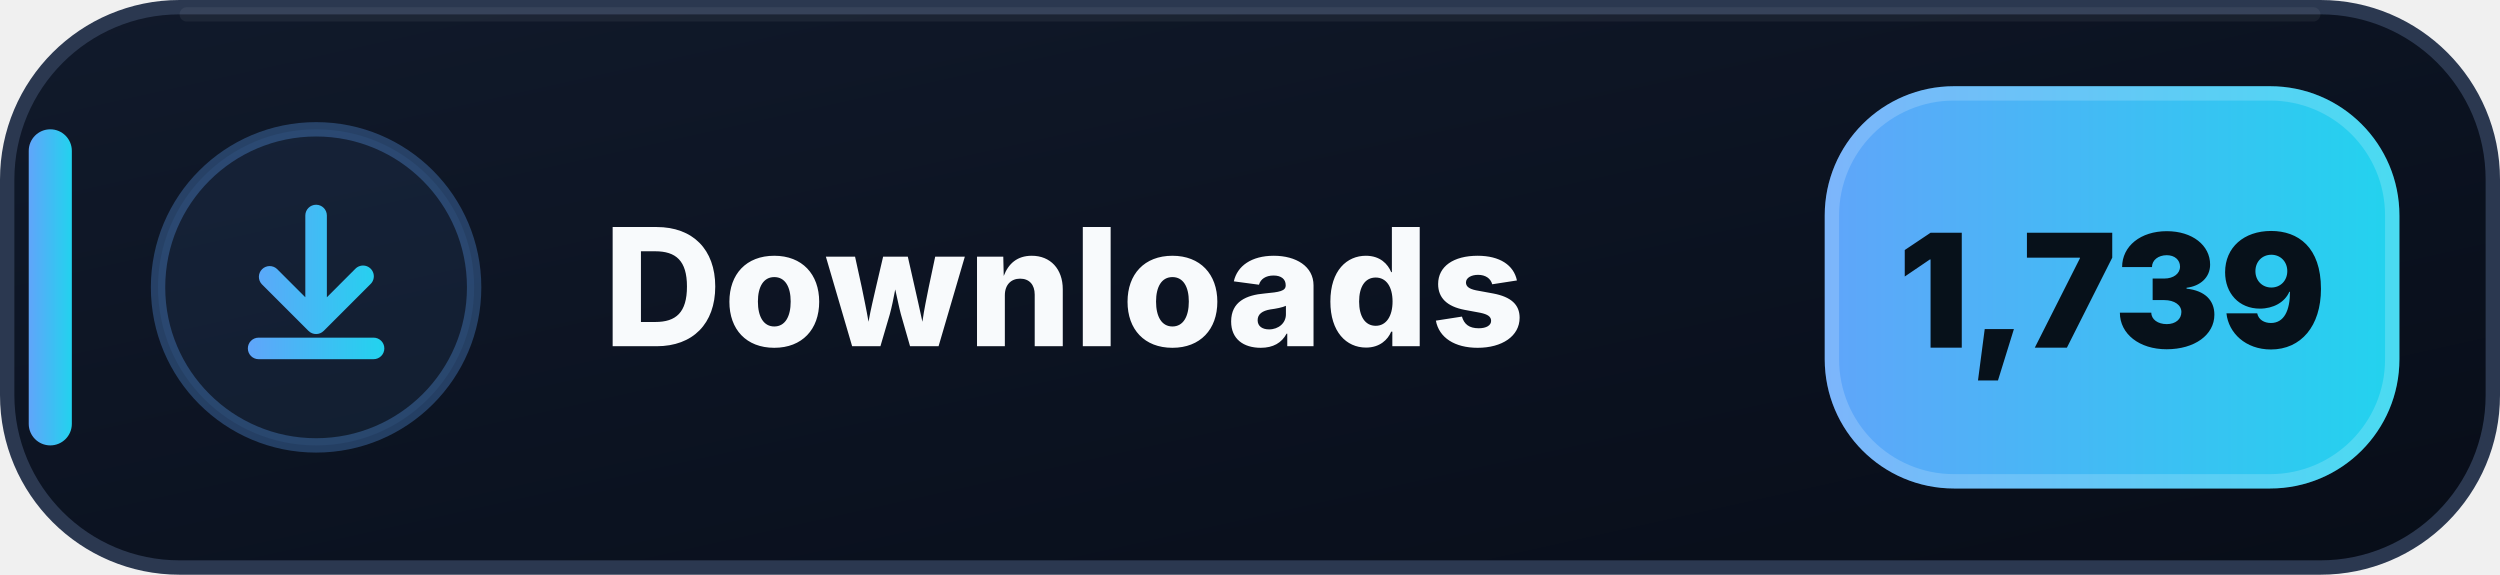
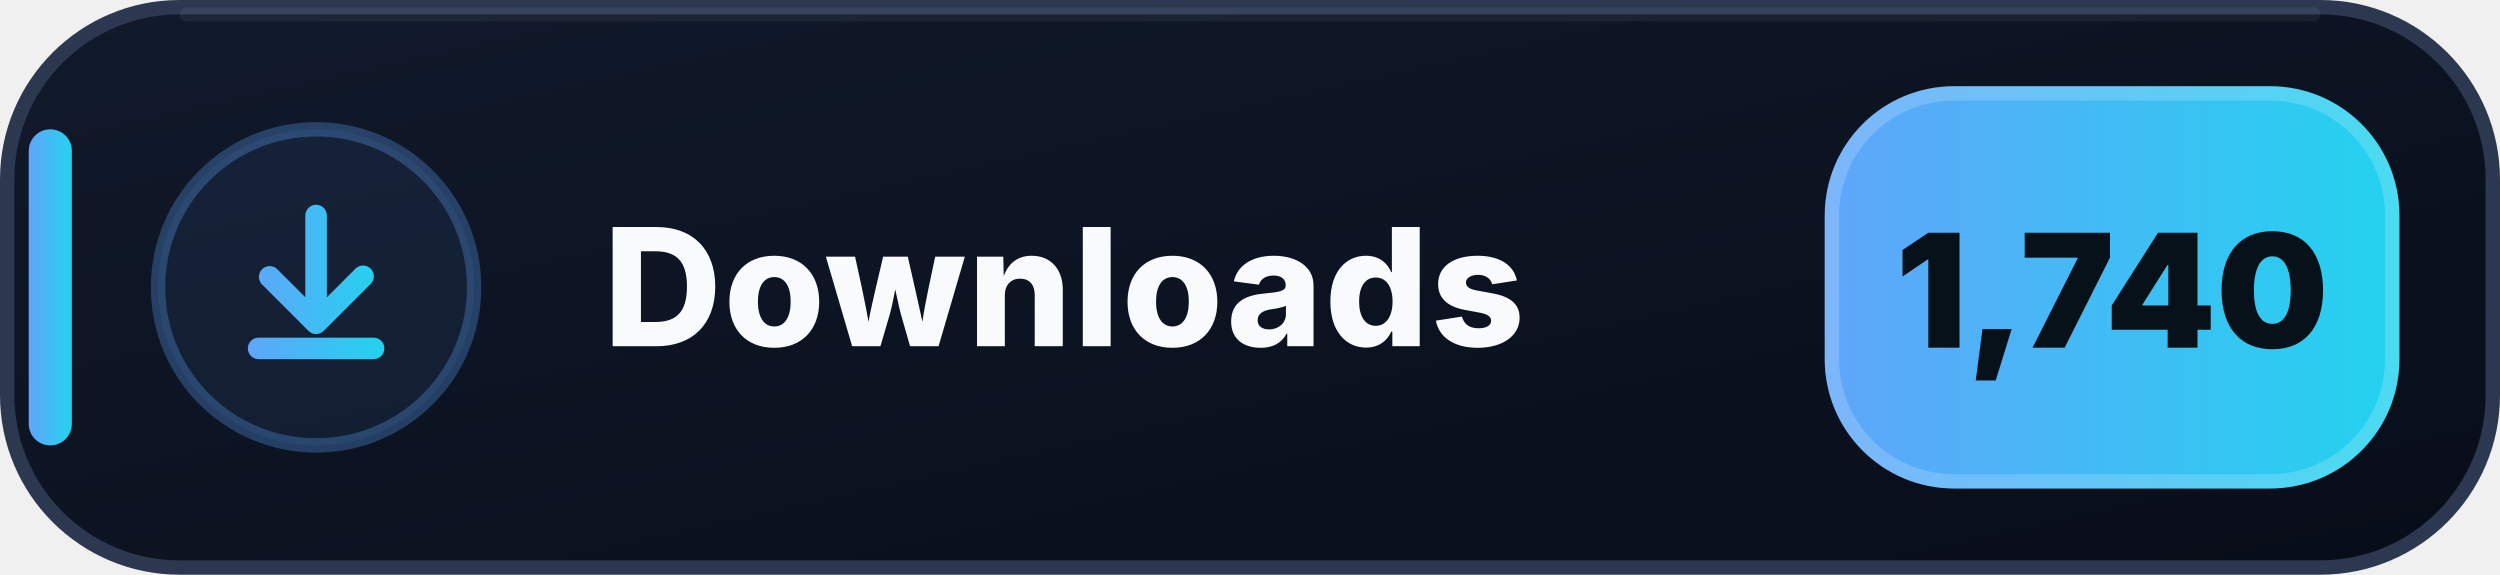
- <svg xmlns="http://www.w3.org/2000/svg" width="174" height="40" viewBox="0 0 174 40" role="img" aria-label="Downloads: 1,739">
+ <svg xmlns="http://www.w3.org/2000/svg" width="174" height="40" viewBox="0 0 174 40" role="img" aria-label="Downloads: 1,740">
  <defs>
    <linearGradient id="downloads-bg" x1="0" y1="0" x2="1" y2="1">
      <stop offset="0" stop-color="#111A2B" />
      <stop offset=".58" stop-color="#0B1220" />
      <stop offset="1" stop-color="#080D18" />
    </linearGradient>
    <linearGradient id="downloads-accent" x1="0" y1="0" x2="1" y2="0">
      <stop offset="0" stop-color="#60A5FA" />
      <stop offset="1" stop-color="#22D3EE" />
    </linearGradient>
  </defs>
  <rect x=".5" y=".5" width="173" height="39" rx="12" fill="url(#downloads-bg)" stroke="#2B3850" />
  <path d="M13 1h148" stroke="#FFFFFF" stroke-opacity=".055" stroke-linecap="round" />
  <rect x="2" y="9" width="3" height="22" rx="1.5" fill="url(#downloads-accent)" />
  <circle cx="22" cy="20" r="11" fill="#60A5FA" fill-opacity=".075" stroke="#60A5FA" stroke-opacity=".3" />
  <g transform="translate(14 12)" fill="url(#downloads-accent)">
    <path d="M8 2.25a.75.75 0 0 1 .75.75v5.69l1.97-1.97a.75.75 0 1 1 1.06 1.06l-3.25 3.25a.75.75 0 0 1-1.06 0L4.22 7.78a.75.75 0 0 1 1.06-1.06l1.97 1.97V3A.75.75 0 0 1 8 2.25Zm-4.75 10a.75.75 0 0 1 .75-.75h8a.75.75 0 0 1 0 1.5H4a.75.75 0 0 1-.75-.75Z" />
  </g>
  <text x="42" y="24.1" fill="#F8FAFC" font-family="Segoe UI,Inter,Arial,sans-serif" font-size="11.4" font-weight="800" letter-spacing=".12">Downloads</text>
  <rect x="127" y="6" width="40" height="28" rx="9" fill="url(#downloads-accent)" />
  <rect x="127.5" y="6.5" width="39" height="27" rx="8.5" fill="none" stroke="#FFFFFF" stroke-opacity=".18" />
-   <text x="147" y="24.2" text-anchor="middle" fill="#07111A" font-family="Segoe UI,Inter,Arial,sans-serif" font-size="11" font-weight="900">1,739</text>
+   <text x="147" y="24.2" text-anchor="middle" fill="#07111A" font-family="Segoe UI,Inter,Arial,sans-serif" font-size="11" font-weight="900">1,740</text>
</svg>
